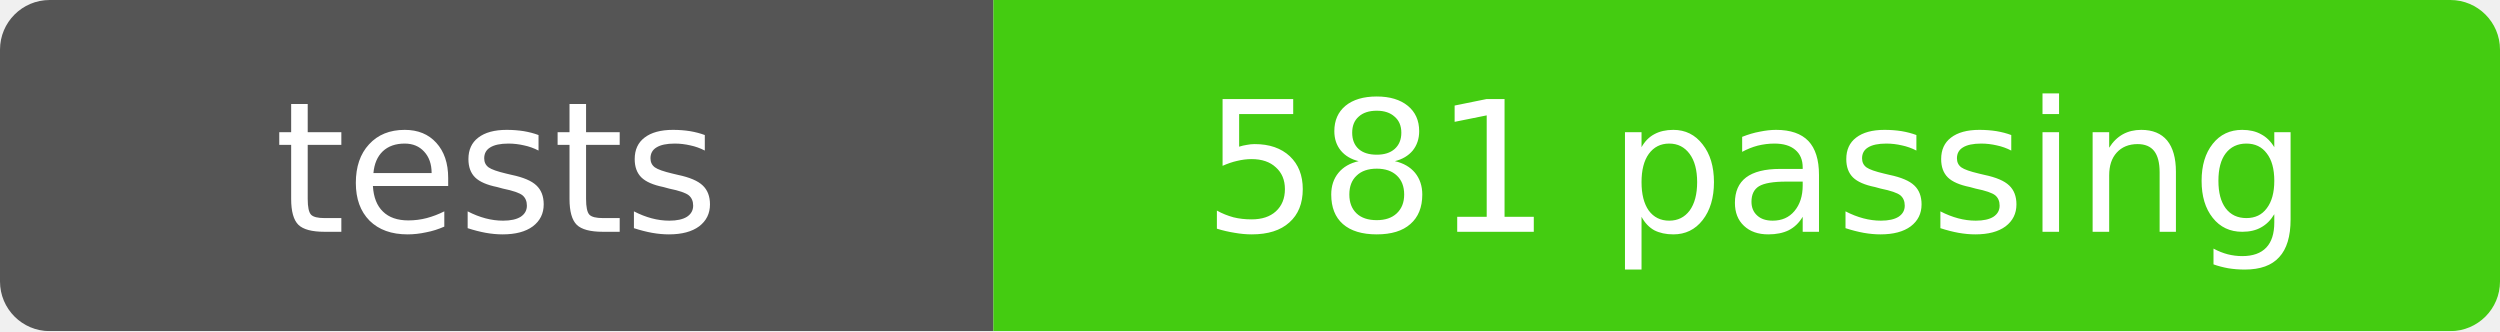
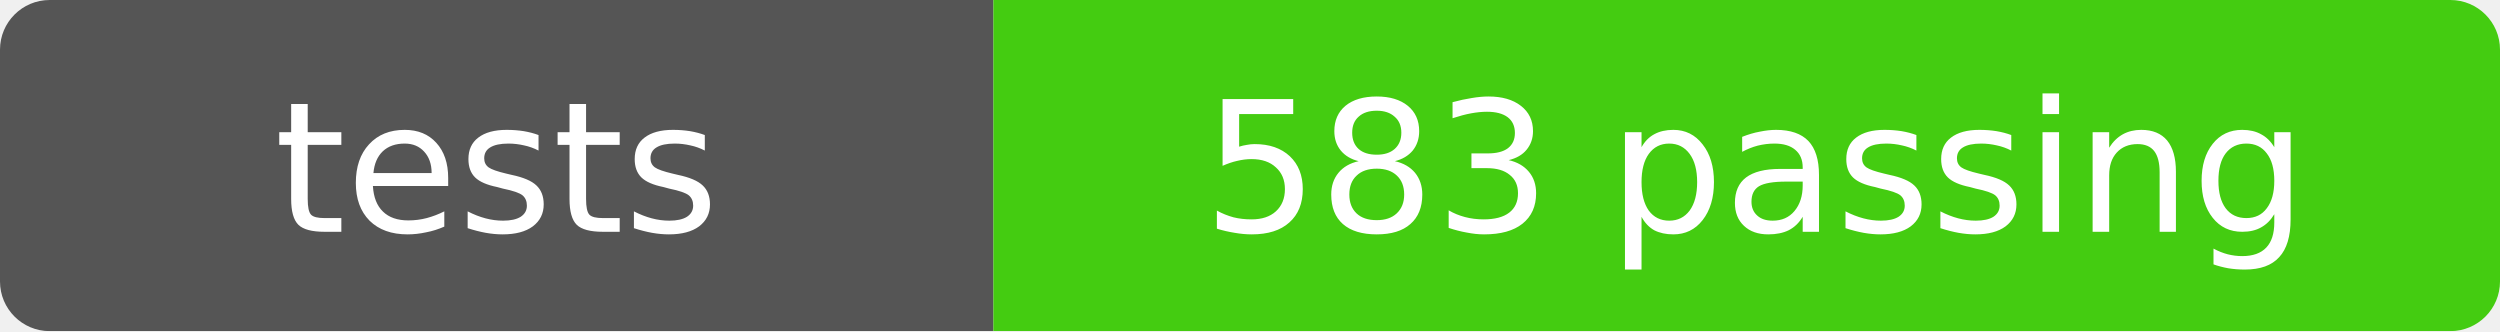
- <svg xmlns="http://www.w3.org/2000/svg" width="151" height="20" role="img" aria-label="tests: 581 passing">
+ <svg xmlns="http://www.w3.org/2000/svg" width="151" height="20" role="img" aria-label="tests: 583 passing">
  <mask id="round">
    <rect width="151" height="20" rx="3" fill="#fff" />
  </mask>
  <g mask="url(#round)">
    <rect width="60" height="20" fill="#555" />
    <rect x="60" width="91" height="20" fill="#4c1" />
  </g>
  <g fill="#fff" text-anchor="middle" font-family="Verdana,Geneva,DejaVu Sans,sans-serif" font-size="11">
    <text x="30" y="14">tests</text>
-     <text x="106" y="14">581 passing</text>
+     <text x="106" y="14">583 passing</text>
  </g>
</svg>
